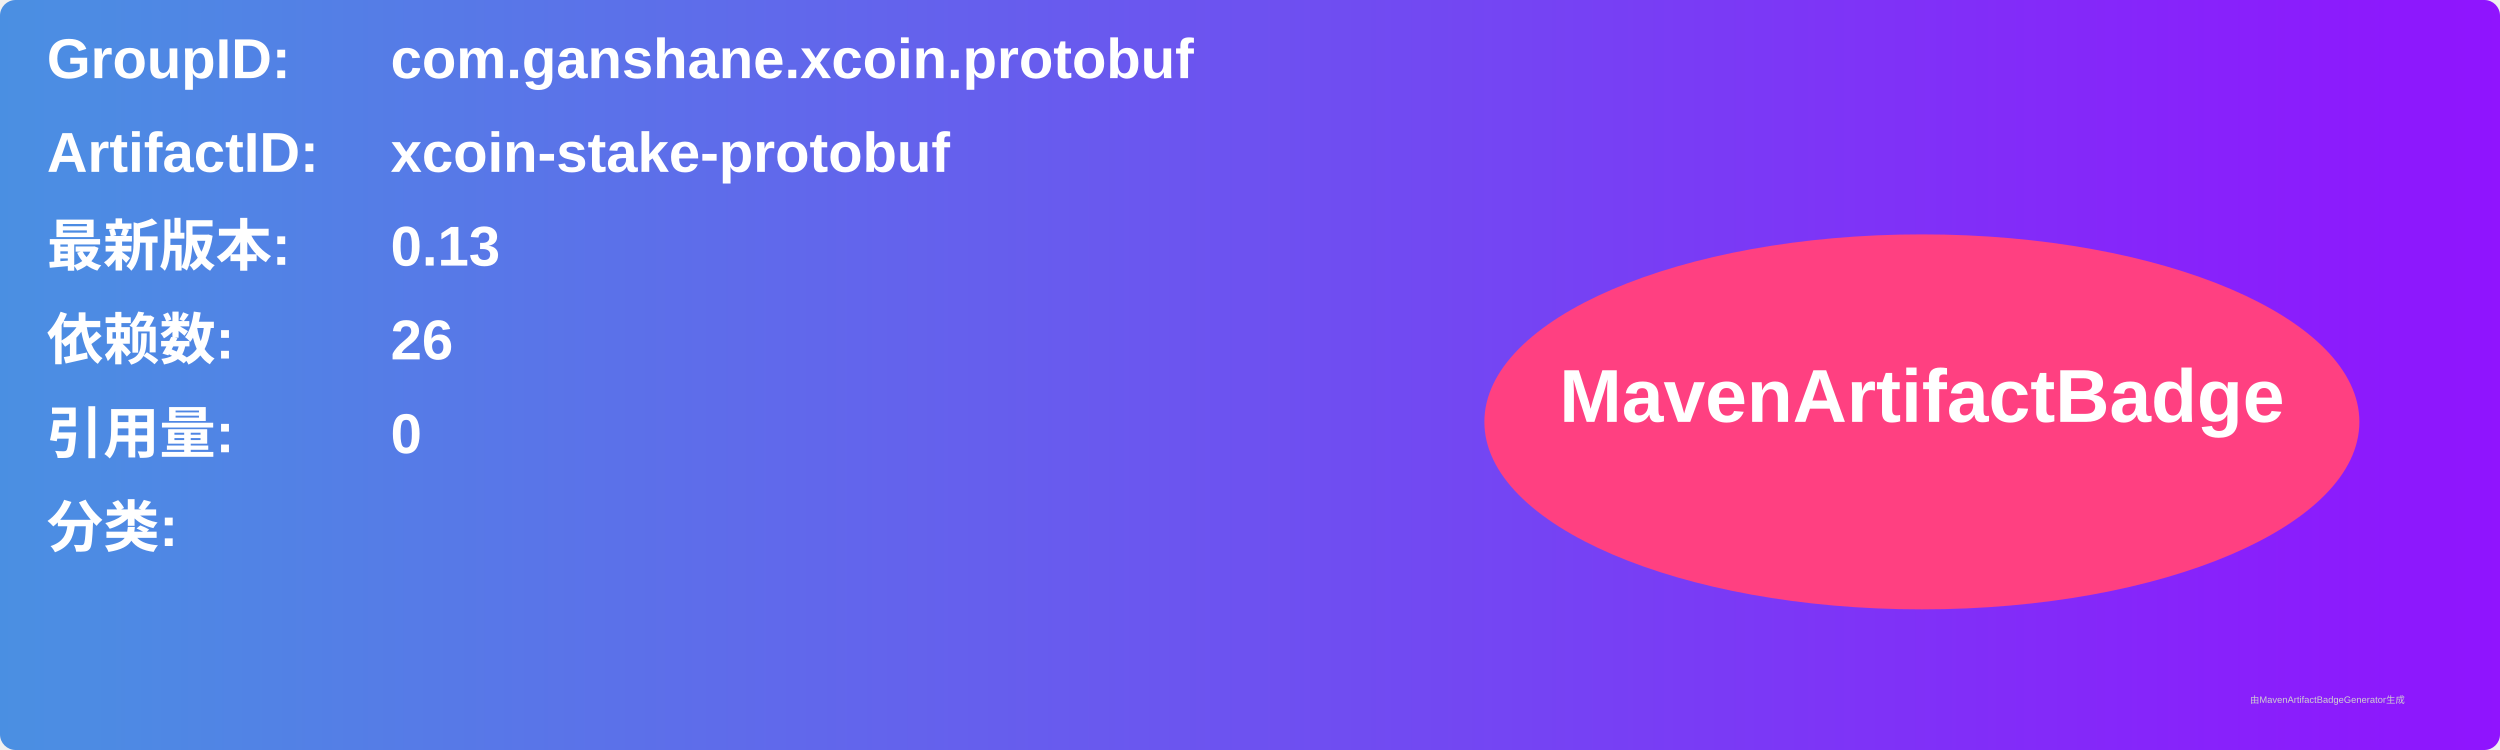
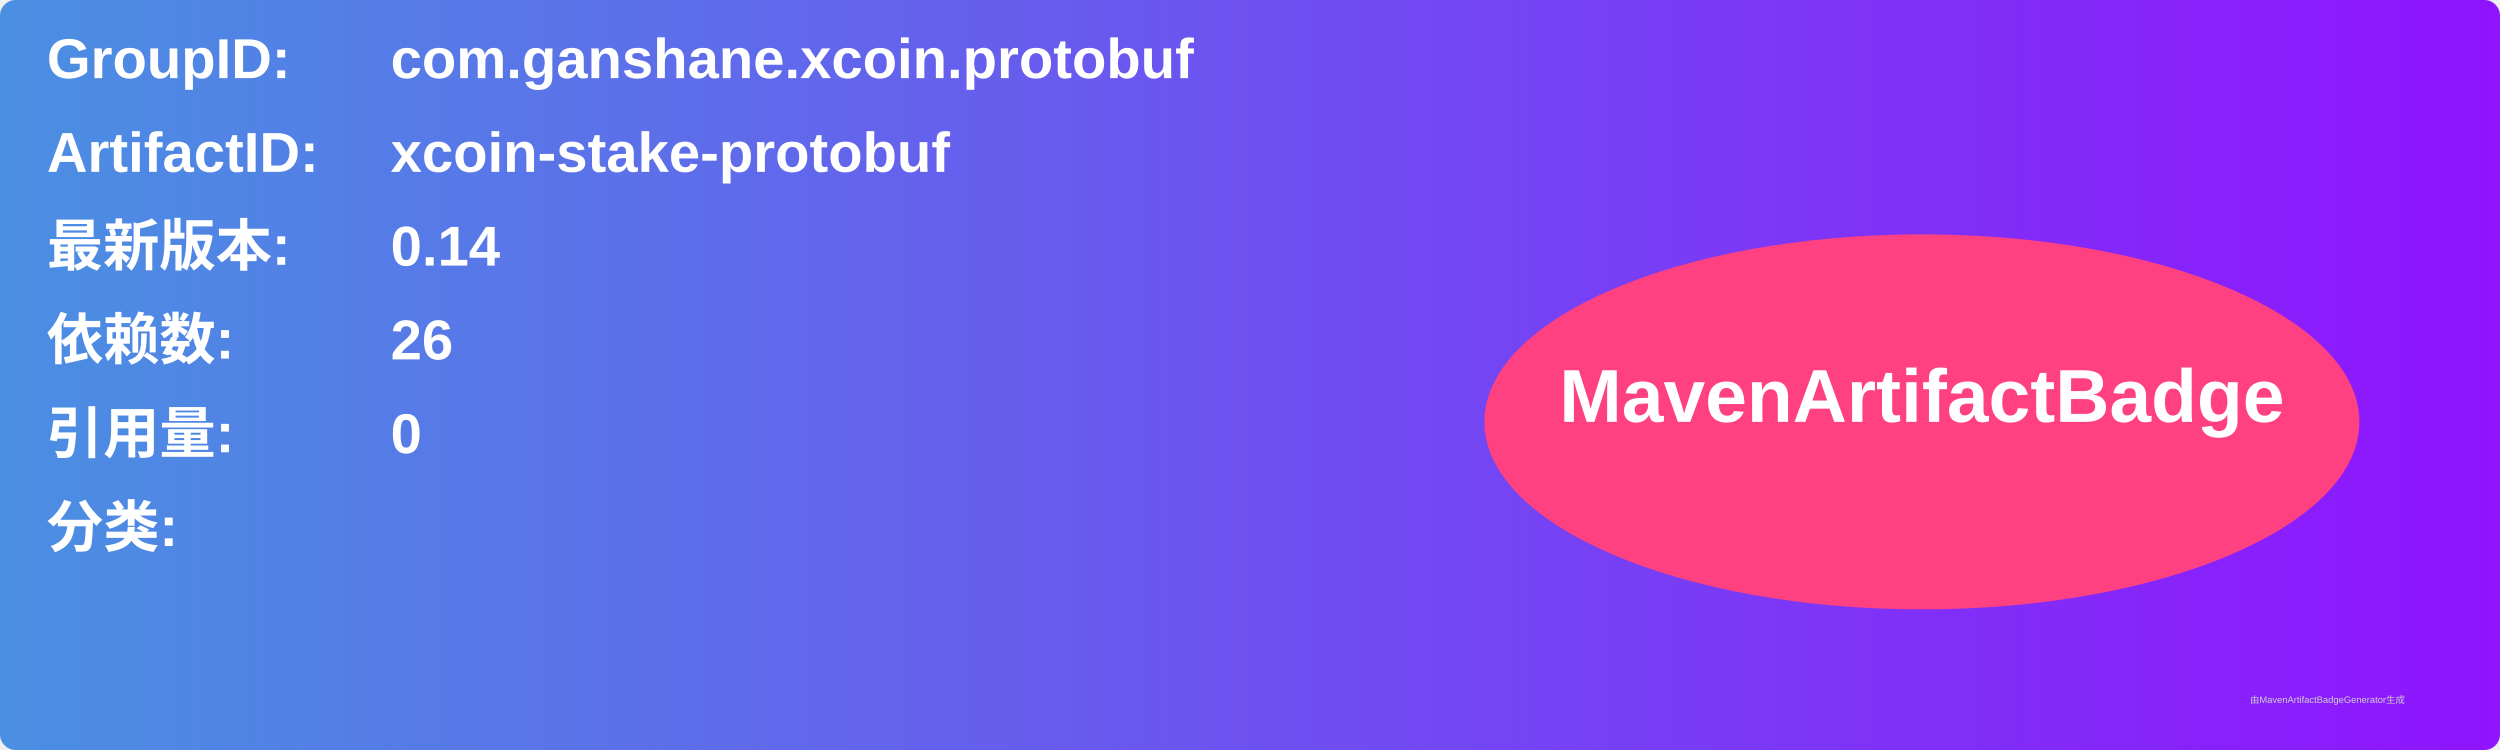
<svg xmlns="http://www.w3.org/2000/svg" width="800" height="240" viewBox="0 0 800 240">
  <linearGradient id="grad" x1="0%" y1="0%" x2="100%" y2="0%">
    <stop offset="0%" stop-color="#4a90e2" />
    <stop offset="100%" stop-color="#9013fe" />
  </linearGradient>
  <rect width="100%" height="100%" rx="5" ry="5" fill="url(#grad)" />
  <g transform="translate(15, 15)">
    <text x="0" y="10" font-family="Arial" font-size="18" fill="white" font-weight="bold" width="260">GroupID:</text>
    <text x="110" y="10" font-family="Arial" font-size="18" fill="white" font-weight="bold" width="460">com.ganshane.xcoin.protobuf</text>
    <text x="0" y="40" font-family="Arial" font-size="18" fill="white" font-weight="bold" width="260">ArtifactID:</text>
    <text x="110" y="40" font-family="Arial" font-size="18" fill="white" font-weight="bold" width="460">xcoin-stake-protobuf</text>
    <text x="0" y="70" font-family="Arial" font-size="18" fill="white" font-weight="bold">最新版本:</text>
    <text x="110" y="70" font-family="Arial" font-size="18" fill="white" font-weight="bold">
-       <tspan font-weight="bold">0.13</tspan>
+       <tspan font-weight="bold">0.14</tspan>
    </text>
    <text x="0" y="100" font-family="Arial" font-size="18" fill="white" font-weight="bold">依赖数: </text>
    <text x="110" y="100" font-family="Arial" font-size="18" fill="white">
      <tspan font-weight="bold">26</tspan>
    </text>
    <text x="0" y="130" font-family="Arial" font-size="18" fill="white" font-weight="bold">引用量: </text>
    <text x="110" y="130" font-family="Arial" font-size="18" fill="white">
      <tspan font-weight="bold">0</tspan>
    </text>
    <text x="0" y="160" font-family="Arial" font-size="18" fill="white" font-weight="bold">分类:</text>
    <text x="10" y="190" font-family="Arial" font-size="10" fill="white">
      <tspan font-weight="bold" />
    </text>
    <ellipse cx="600" cy="120" rx="140" ry="60" fill="#ff4081" />
    <text x="600" y="120" text-anchor="middle" font-family="Arial" font-size="24" fill="white" font-weight="bold">MavenArtifactBadge</text>
  </g>
  <text x="720" y="225" font-family="Arial" font-size="3" fill="#d0d0d0">由MavenArtifactBadgeGenerator生成</text>
</svg>
